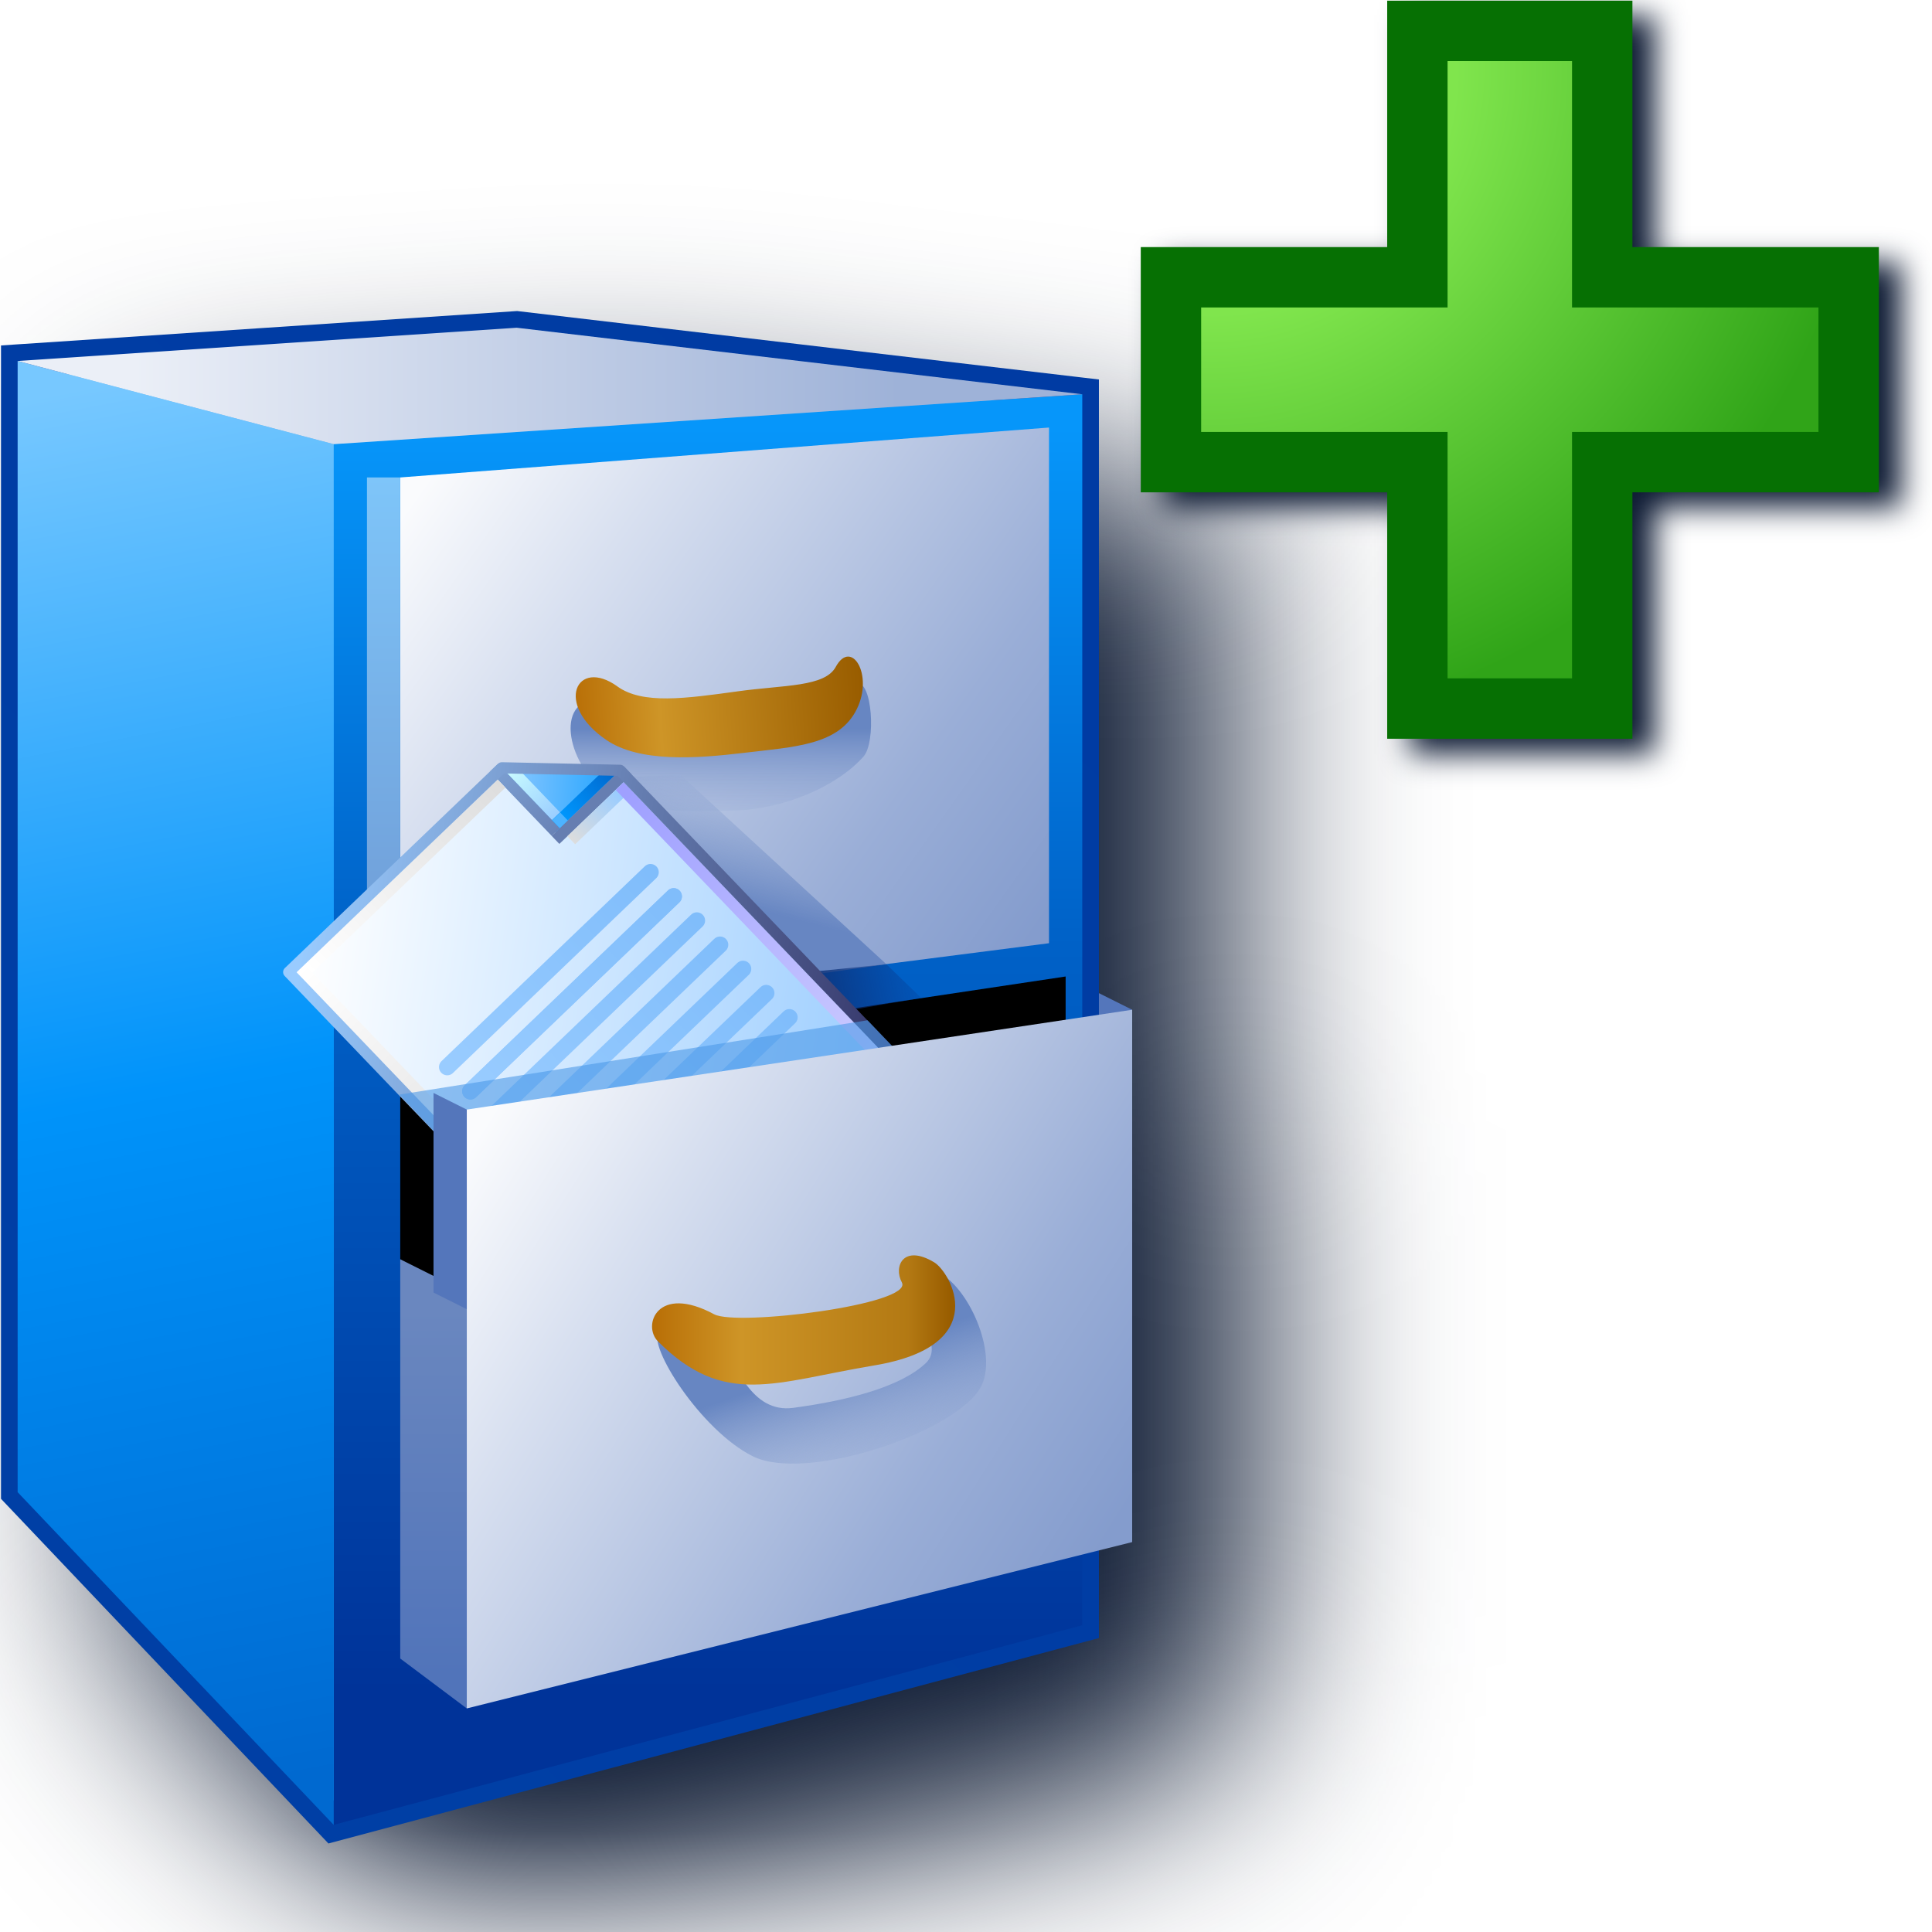
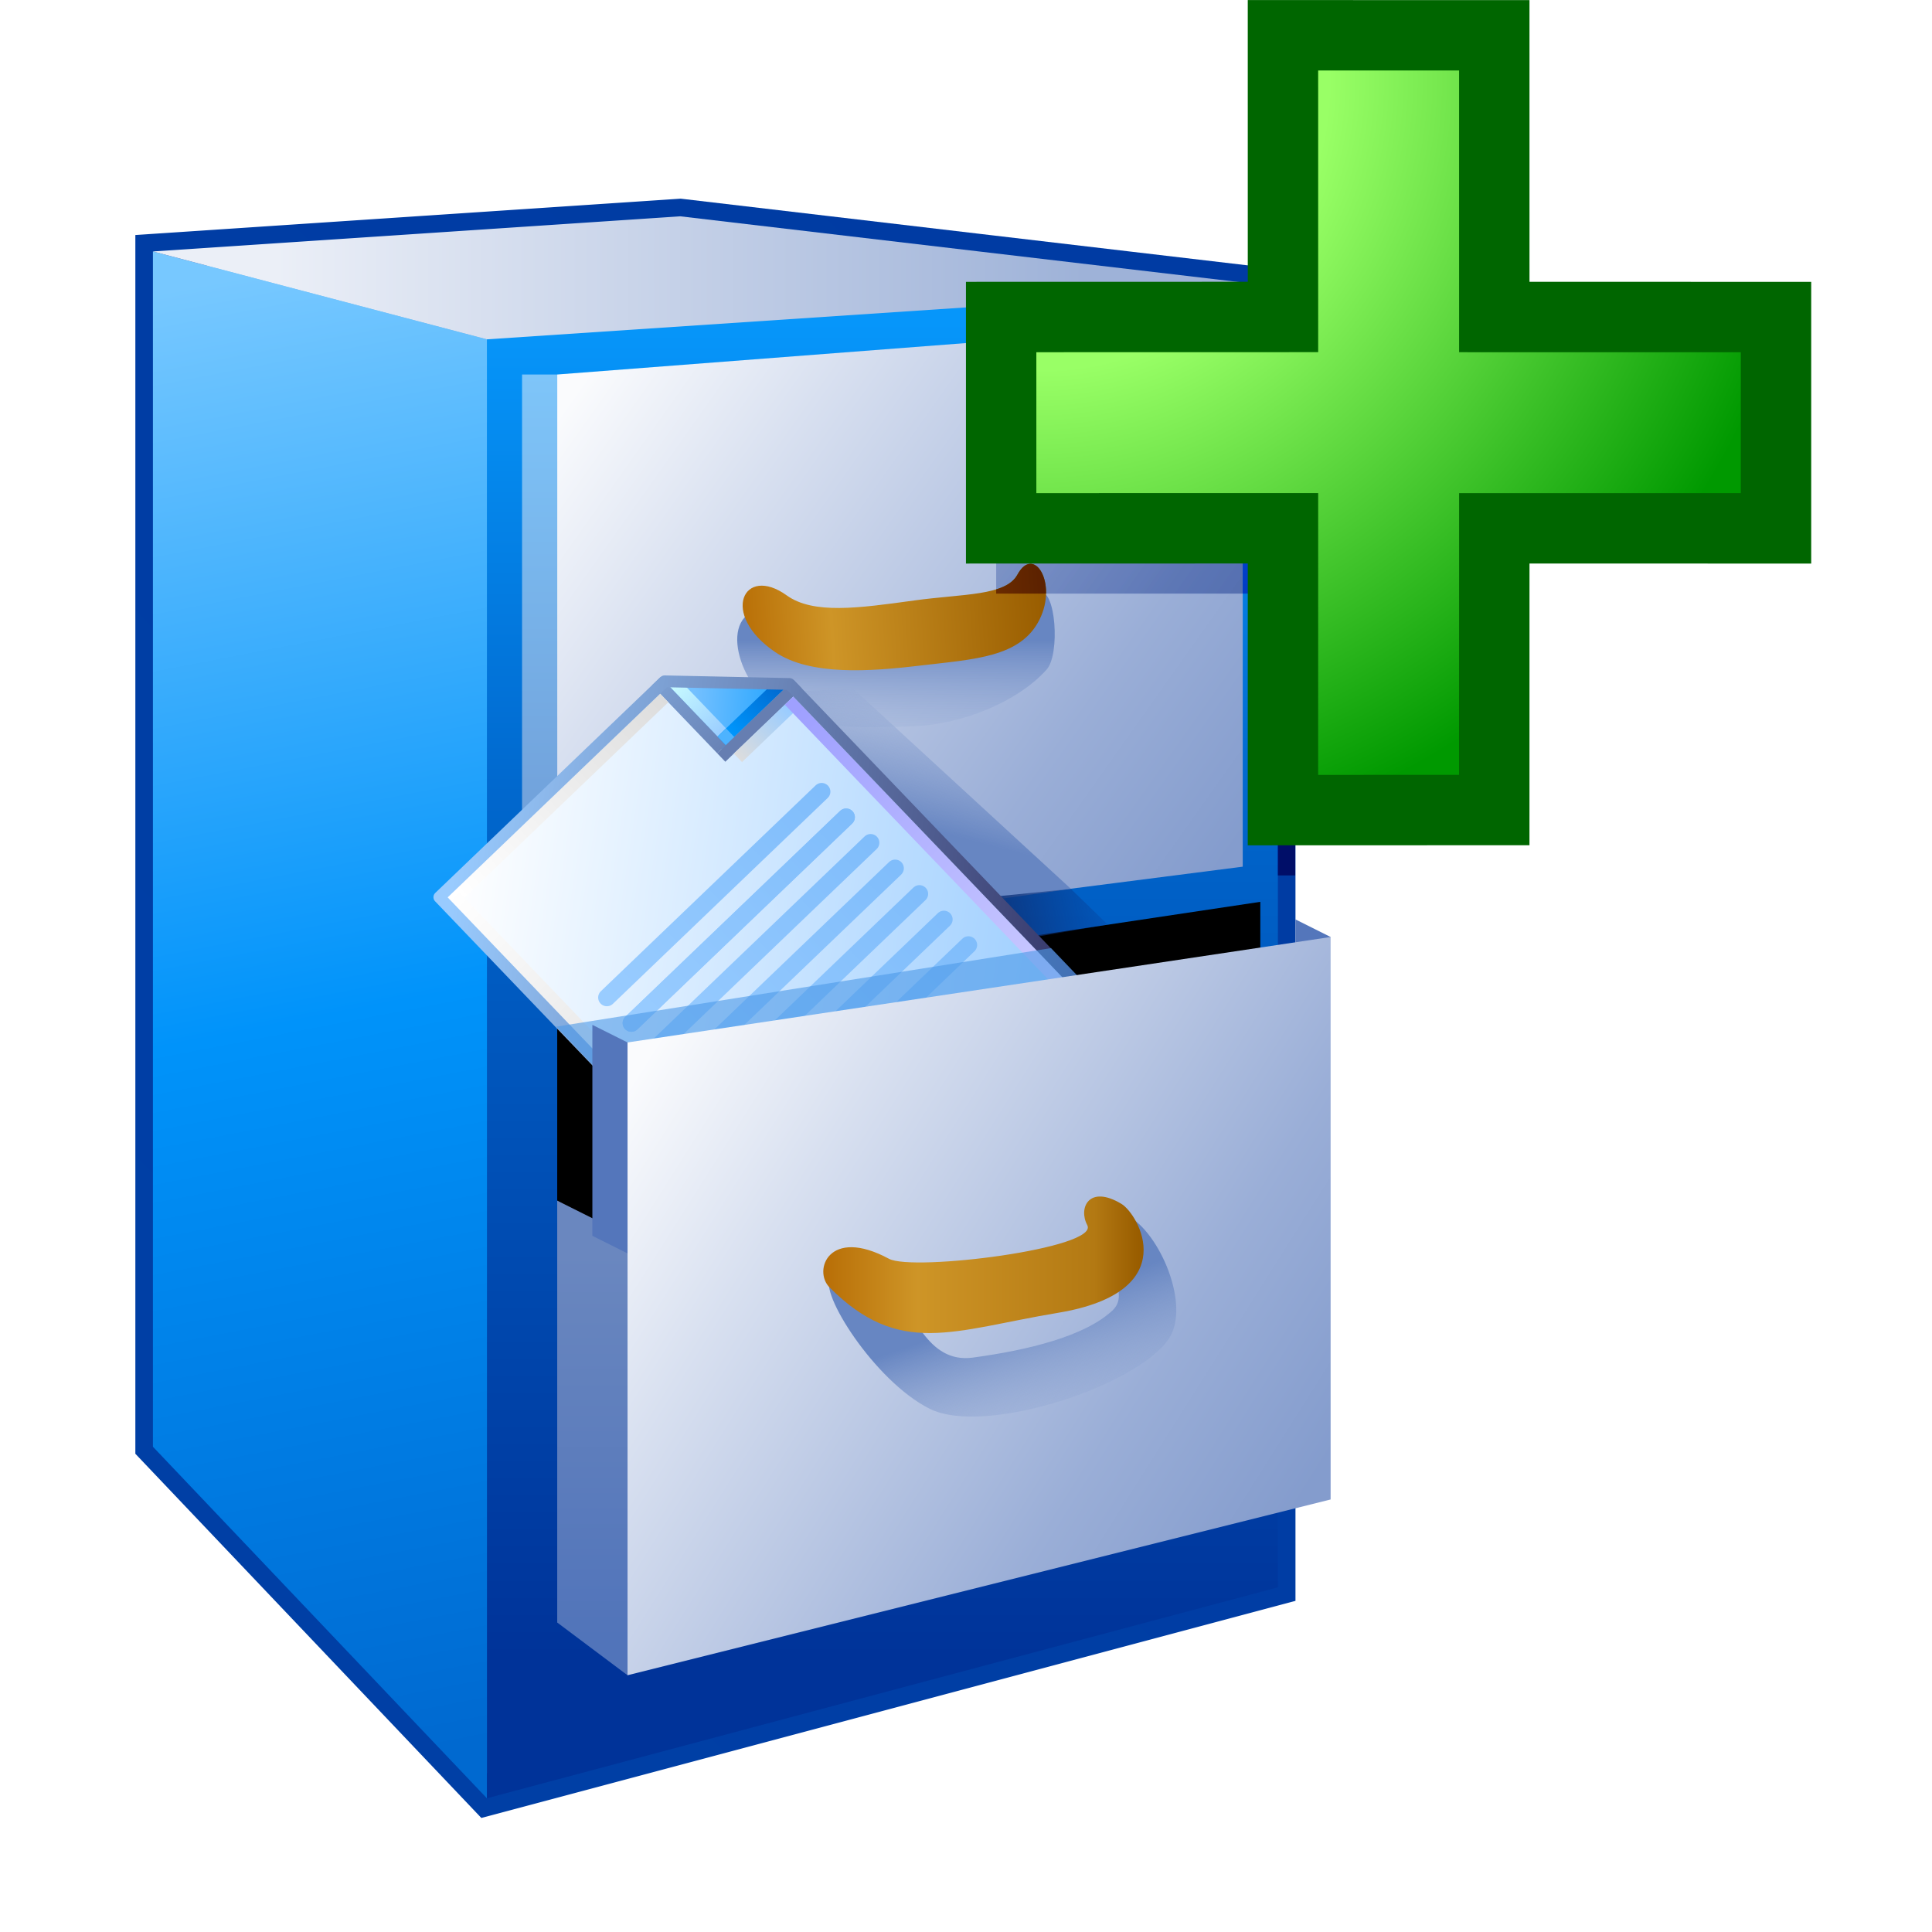
- <svg xmlns="http://www.w3.org/2000/svg" xmlns:xlink="http://www.w3.org/1999/xlink" id="svg8" version="1.1" viewBox="0 0 256 256" height="256" width="256">
-   <defs id="defs2">
-     <linearGradient id="linearGradient1652">
-       <stop id="stop1648" offset="0" style="stop-color:#0f3274;stop-opacity:1" />
-       <stop id="stop1650" offset="1" style="stop-color:#05338c;stop-opacity:0" />
+ <svg xmlns="http://www.w3.org/2000/svg" xmlns:xlink="http://www.w3.org/1999/xlink" width="16" height="16" version="1.1" viewBox="0 0 16 16">
+   <defs>
+     <linearGradient id="linearGradient905" x1="63.068" x2="94.105" y1="35.5" y2="4.806" gradientUnits="userSpaceOnUse">
+       <stop stop-color="#003fa5" offset="0" />
+       <stop stop-color="#003ba3" offset="1" />
    </linearGradient>
-     <linearGradient id="linearGradient1620">
-       <stop id="stop1616" offset="0" style="stop-color:#72a3dc;stop-opacity:1" />
-       <stop id="stop1618" offset="1" style="stop-color:#7ec5f9;stop-opacity:1" />
+     <linearGradient id="linearGradient873" x1="84.568" x2="84.568" y1="41.5" y2="3.5" gradientUnits="userSpaceOnUse">
+       <stop stop-color="#039" offset="0" />
+       <stop stop-color="#0062c8" offset=".6" />
+       <stop stop-color="#0696fa" offset="1" />
    </linearGradient>
+     <linearGradient id="linearGradient863" x1="72.068" x2="64.068" y1="44" y2="2.5" gradientUnits="userSpaceOnUse">
+       <stop stop-color="#0069d0" offset="0" />
+       <stop stop-color="#0093fa" offset=".5" />
+       <stop stop-color="#77c8ff" offset="1" />
+     </linearGradient>
+     <linearGradient id="linearGradient881" x1="66.568" x2="89.568" y1="2.25" y2="2.25" gradientUnits="userSpaceOnUse">
+       <stop stop-color="#ebeff7" offset="0" />
+       <stop stop-color="#9eb2d8" offset="1" />
+     </linearGradient>
+     <linearGradient id="linearGradient891" x1="-5.432" x2="13.156" y1="11.5" y2="24.667" gradientTransform="translate(37.5,-6)" gradientUnits="userSpaceOnUse" xlink:href="#linearGradient1610" />
    <linearGradient id="linearGradient1610">
-       <stop style="stop-color:#fafbfd;stop-opacity:1" offset="0" id="stop1604" />
-       <stop id="stop1614" offset="0.25" style="stop-color:#d8e0f0;stop-opacity:1" />
-       <stop style="stop-color:#9aaed7;stop-opacity:1" offset="0.75" id="stop1612" />
-       <stop style="stop-color:#849ccd;stop-opacity:1" offset="1" id="stop1608" />
+       <stop stop-color="#fafbfd" offset="0" />
+       <stop stop-color="#d8e0f0" offset=".25" />
+       <stop stop-color="#9aaed7" offset=".75" />
+       <stop stop-color="#849ccd" offset="1" />
    </linearGradient>
-     <linearGradient id="linearGradient1023">
-       <stop style="stop-color:#b86e06;stop-opacity:1" offset="0" id="stop1017" />
-       <stop id="stop1019" offset="0.3" style="stop-color:#ce9527;stop-opacity:1" />
-       <stop style="stop-color:#b37913;stop-opacity:1;" offset="0.86" id="stop1025" />
-       <stop style="stop-color:#995d00;stop-opacity:1" offset="1" id="stop1021" />
+     <linearGradient id="linearGradient971" x1=".965" x2=".965" y1="12.553" y2="15.823" gradientTransform="translate(39.966)" gradientUnits="userSpaceOnUse" xlink:href="#linearGradient969" />
+     <linearGradient id="linearGradient969">
+       <stop stop-color="#6786c2" offset="0" />
+       <stop stop-color="#a8b9dc" stop-opacity=".027" offset="1" />
    </linearGradient>
-     <linearGradient id="linearGradient993">
-       <stop id="stop989" offset="0" style="stop-color:#5174ba;stop-opacity:1" />
-       <stop id="stop991" offset="1" style="stop-color:#6a87bf;stop-opacity:1" />
+     <linearGradient id="linearGradient1632" x1="41.147" x2="42.27" y1="17.694" y2="13.307" gradientUnits="userSpaceOnUse" xlink:href="#linearGradient969" />
+     <linearGradient id="linearGradient921" x1="-3.23" x2="5.445" y1="11.83" y2="11.277" gradientTransform="translate(39.966)" gradientUnits="userSpaceOnUse">
+       <stop stop-color="#b86e06" offset="0" />
+       <stop stop-color="#ce9527" offset=".3" />
+       <stop stop-color="#995d00" offset="1" />
    </linearGradient>
-     <linearGradient id="linearGradient969">
-       <stop id="stop965" offset="0" style="stop-color:#6786c2;stop-opacity:1" />
-       <stop id="stop967" offset="1" style="stop-color:#a8b9dc;stop-opacity:0.027" />
+     <linearGradient id="linearGradient1622" x1="-8.899" x2="-8.899" y1="17" y2="5" gradientTransform="translate(39.966)" gradientUnits="userSpaceOnUse">
+       <stop stop-color="#72a3dc" offset="0" />
+       <stop stop-color="#7ec5f9" offset="1" />
    </linearGradient>
-     <linearGradient id="linearGradient919">
-       <stop id="stop915" offset="0" style="stop-color:#b86e06;stop-opacity:1" />
-       <stop style="stop-color:#ce9527;stop-opacity:1" offset="0.3" id="stop923" />
-       <stop id="stop917" offset="1" style="stop-color:#995d00;stop-opacity:1" />
+     <linearGradient id="linearGradient1654" x1="43.532" x2="47.954" y1="20.355" y2="19.505" gradientUnits="userSpaceOnUse">
+       <stop stop-color="#0f3274" offset="0" />
+       <stop stop-color="#05338c" stop-opacity="0" offset="1" />
    </linearGradient>
-     <linearGradient id="linearGradient903">
-       <stop id="stop899" offset="0" style="stop-color:#003fa5;stop-opacity:1" />
-       <stop id="stop901" offset="1" style="stop-color:#003ba3;stop-opacity:1" />
+     <linearGradient id="linearGradient1532" x1="111.46" x2="102.63" y1="95.322" y2="83.838" gradientTransform="translate(-88.178 -83.548)" gradientUnits="userSpaceOnUse">
+       <stop stop-color="#9cf" offset="0" />
+       <stop stop-color="#fff" offset="1" />
    </linearGradient>
-     <linearGradient id="linearGradient879">
-       <stop id="stop875" offset="0" style="stop-color:#ebeff7;stop-opacity:1" />
-       <stop id="stop877" offset="1" style="stop-color:#9eb2d8;stop-opacity:1" />
+     <linearGradient id="linearGradient1534" x1="8.731" x2="7.542" y1="1.984" y2=".69" gradientTransform="translate(14.155)" gradientUnits="userSpaceOnUse">
+       <stop stop-color="#2da8ff" offset="0" />
+       <stop stop-color="#74c0ff" offset="1" />
    </linearGradient>
-     <linearGradient id="linearGradient871">
-       <stop id="stop867" offset="0" style="stop-color:#003399;stop-opacity:1" />
-       <stop style="stop-color:#0062c8;stop-opacity:1" offset="0.6" id="stop2062" />
-       <stop id="stop869" offset="1" style="stop-color:#0696fa;stop-opacity:1" />
+     <linearGradient id="linearGradient1536" x1="7.276" x2="7.276" y1="1.852" y2=".265" gradientTransform="translate(14.155)" gradientUnits="userSpaceOnUse">
+       <stop stop-color="#9bceff" offset="0" />
+       <stop stop-color="#c9fcff" offset="1" />
    </linearGradient>
-     <linearGradient id="linearGradient861">
-       <stop id="stop857" offset="0" style="stop-color:#0069d0;stop-opacity:1" />
-       <stop style="stop-color:#0093fa;stop-opacity:1" offset="0.5" id="stop865" />
-       <stop id="stop859" offset="1" style="stop-color:#77c8ff;stop-opacity:1" />
+     <linearGradient id="linearGradient1538" x1="7.408" x2="8.996" y1="1.984" y2="1.984" gradientTransform="translate(14.155)" gradientUnits="userSpaceOnUse">
+       <stop stop-color="#0096fc" offset="0" />
+       <stop stop-color="#0068ce" offset="1" />
    </linearGradient>
-     <linearGradient gradientUnits="userSpaceOnUse" y2="2.5" x2="64.068" y1="44" x1="72.068" id="linearGradient863" xlink:href="#linearGradient861" />
-     <linearGradient gradientUnits="userSpaceOnUse" y2="3.5" x2="84.568" y1="41.5" x1="84.568" id="linearGradient873" xlink:href="#linearGradient871" />
-     <linearGradient gradientUnits="userSpaceOnUse" y2="2.25" x2="89.568" y1="2.25" x1="66.568" id="linearGradient881" xlink:href="#linearGradient879" />
-     <linearGradient gradientTransform="translate(37.5,-6)" gradientUnits="userSpaceOnUse" y2="24.667" x2="13.156" y1="11.5" x1="-5.432" id="linearGradient891" xlink:href="#linearGradient1610" />
-     <linearGradient gradientUnits="userSpaceOnUse" y2="4.806" x2="94.105" y1="35.5" x1="63.068" id="linearGradient905" xlink:href="#linearGradient903" />
-     <linearGradient gradientTransform="translate(39.96618)" gradientUnits="userSpaceOnUse" y2="11.277" x2="5.445" y1="11.83" x1="-3.23" id="linearGradient921" xlink:href="#linearGradient919" />
-     <linearGradient gradientTransform="translate(39.96618)" gradientUnits="userSpaceOnUse" y2="15.823" x2="0.965" y1="12.553" x1="0.965" id="linearGradient971" xlink:href="#linearGradient969" />
-     <linearGradient gradientUnits="userSpaceOnUse" y2="36.5" x2="53.068" y1="24.5" x1="34.068" id="linearGradient983" xlink:href="#linearGradient1610" />
-     <linearGradient gradientTransform="translate(49)" gradientUnits="userSpaceOnUse" y2="30" x2="-16.432" y1="41" x1="-16.432" id="linearGradient995" xlink:href="#linearGradient993" />
-     <linearGradient gradientUnits="userSpaceOnUse" y2="30.248" x2="48.096" y1="30.248" x1="39.123" id="linearGradient1007" xlink:href="#linearGradient1023" />
-     <linearGradient gradientUnits="userSpaceOnUse" y2="35.347" x2="47.267" y1="31.189" x1="45.84" id="linearGradient1037" xlink:href="#linearGradient969" />
-     <linearGradient id="linearGradient861-5">
-       <stop id="stop857-6" offset="0" style="stop-color:#99ccff;stop-opacity:1;" />
-       <stop id="stop859-2" offset="1" style="stop-color:#ffffff;stop-opacity:1" />
+     <linearGradient id="linearGradient1540" x1="7.011" x2="7.011" y1="2.117" gradientTransform="translate(14.155)" gradientUnits="userSpaceOnUse">
+       <stop stop-color="#6983b6" offset="0" />
+       <stop stop-color="#7ca0d3" offset="1" />
    </linearGradient>
-     <linearGradient id="linearGradient1562">
-       <stop id="stop1558" offset="0" style="stop-color:#2da8ff;stop-opacity:1" />
-       <stop id="stop1560" offset="1" style="stop-color:#74c0ff;stop-opacity:1" />
+     <linearGradient id="linearGradient1542" x1="7.144" x2="8.731" y1="2.514" y2="2.514" gradientTransform="translate(14.155)" gradientUnits="userSpaceOnUse">
+       <stop stop-color="#ddd" offset="0" />
+       <stop stop-color="#9cf" offset="1" />
    </linearGradient>
-     <linearGradient id="linearGradient1576">
-       <stop id="stop1572" offset="0" style="stop-color:#9bceff;stop-opacity:1" />
-       <stop id="stop1574" offset="1" style="stop-color:#c9fcff;stop-opacity:1" />
+     <linearGradient id="linearGradient1544" x1="8.864" x2="8.864" y1="2.646" y2="11.377" gradientTransform="translate(14.155)" gradientUnits="userSpaceOnUse">
+       <stop stop-color="#9fa0ff" offset="0" />
+       <stop stop-color="#cbcaff" offset="1" />
    </linearGradient>
-     <linearGradient id="linearGradient1601">
-       <stop id="stop1597" offset="0" style="stop-color:#0096fc;stop-opacity:1" />
-       <stop id="stop1599" offset="1" style="stop-color:#0068ce;stop-opacity:1" />
+     <linearGradient id="linearGradient1546" x1=".265" x2="8.731" y1="11.509" y2="11.509" gradientTransform="translate(14.155)" gradientUnits="userSpaceOnUse">
+       <stop stop-color="#ccccf2" offset="0" />
+       <stop stop-color="#ccf" offset="1" />
    </linearGradient>
-     <linearGradient id="linearGradient1613">
-       <stop style="stop-color:#6983b6;stop-opacity:1" offset="0" id="stop1609" />
-       <stop style="stop-color:#7ca0d3;stop-opacity:1" offset="1" id="stop1611" />
+     <linearGradient id="linearGradient1548" x1=".397" x2=".397" y1="11.377" y2=".265" gradientTransform="translate(14.155)" gradientUnits="userSpaceOnUse">
+       <stop stop-color="#ccc" offset="0" />
+       <stop stop-color="#fff" offset="1" />
    </linearGradient>
-     <linearGradient id="linearGradient1623">
-       <stop id="stop1619" offset="0" style="stop-color:#dddddd;stop-opacity:1" />
-       <stop id="stop1621" offset="1" style="stop-color:#99ccff;stop-opacity:1" />
+     <linearGradient id="linearGradient1550" x1=".529" x2="6.879" y1=".397" y2=".397" gradientTransform="translate(14.155)" gradientUnits="userSpaceOnUse">
+       <stop stop-color="#fff" offset="0" />
+       <stop stop-color="#ddd" offset="1" />
    </linearGradient>
-     <linearGradient id="linearGradient1633">
-       <stop id="stop1629" offset="0" style="stop-color:#9fa0ff;stop-opacity:1" />
-       <stop id="stop1631" offset="1" style="stop-color:#cbcaff;stop-opacity:1" />
+     <linearGradient id="linearGradient1552" x1="111.33" x2="102.63" y1="95.189" y2="83.838" gradientTransform="translate(-88.178 -83.548)" gradientUnits="userSpaceOnUse">
+       <stop stop-color="#343467" offset="0" />
+       <stop stop-color="#99cbfe" offset="1" />
    </linearGradient>
-     <linearGradient id="linearGradient1643">
-       <stop id="stop1639" offset="0" style="stop-color:#ccccf2;stop-opacity:1" />
-       <stop id="stop1641" offset="1" style="stop-color:#ccccff;stop-opacity:1" />
+     <linearGradient id="linearGradient1514" x1="15.346" x2="22.225" y1="3.572" y2="3.572" gradientTransform="matrix(19.578 0 0 20.189 -229.95 79.826)" gradientUnits="userSpaceOnUse" xlink:href="#linearGradient1343" />
+     <linearGradient id="linearGradient1343">
+       <stop stop-color="#9cf" offset="0" />
+       <stop stop-color="#80bdfb" offset="1" />
    </linearGradient>
-     <linearGradient id="linearGradient1653">
-       <stop id="stop1649" offset="0" style="stop-color:#cccccc;stop-opacity:1" />
-       <stop id="stop1651" offset="1" style="stop-color:#ffffff;stop-opacity:1" />
+     <linearGradient id="linearGradient1516" x1="15.346" x2="22.225" y1="4.366" y2="4.366" gradientTransform="matrix(19.578 0 0 20.189 -229.95 79.826)" gradientUnits="userSpaceOnUse" xlink:href="#linearGradient1343" />
+     <linearGradient id="linearGradient1518" x1="15.346" x2="22.225" y1="5.159" y2="5.159" gradientTransform="matrix(19.578 0 0 20.189 -229.95 79.826)" gradientUnits="userSpaceOnUse" xlink:href="#linearGradient1343" />
+     <linearGradient id="linearGradient1520" x1="15.346" x2="22.225" y1="5.953" y2="5.953" gradientTransform="matrix(19.578 0 0 20.189 -229.95 79.826)" gradientUnits="userSpaceOnUse" xlink:href="#linearGradient1343" />
+     <linearGradient id="linearGradient1522" x1="15.346" x2="22.225" y1="3.572" y2="3.572" gradientTransform="matrix(19.578 0 0 20.189 -229.88 31.814)" gradientUnits="userSpaceOnUse" xlink:href="#linearGradient1343" />
+     <linearGradient id="linearGradient1524" x1="15.346" x2="22.225" y1="4.366" y2="4.366" gradientTransform="matrix(19.578 0 0 20.189 -229.88 31.814)" gradientUnits="userSpaceOnUse" xlink:href="#linearGradient1343" />
+     <linearGradient id="linearGradient1526" x1="15.346" x2="22.225" y1="5.159" y2="5.159" gradientTransform="matrix(19.578 0 0 20.189 -229.88 31.814)" gradientUnits="userSpaceOnUse" xlink:href="#linearGradient1343" />
+     <linearGradient id="linearGradient1528" x1="15.346" x2="22.225" y1="3.572" y2="3.572" gradientTransform="matrix(19.578 0 0 20.189 -229.88 15.814)" gradientUnits="userSpaceOnUse" xlink:href="#linearGradient1343" />
+     <linearGradient id="linearGradient1530" x1="15.346" x2="22.225" y1="4.366" y2="4.366" gradientTransform="matrix(19.578 0 0 20.189 -229.88 15.814)" gradientUnits="userSpaceOnUse" xlink:href="#linearGradient1343" />
+     <linearGradient id="linearGradient983" x1="34.068" x2="53.068" y1="24.5" y2="36.5" gradientUnits="userSpaceOnUse" xlink:href="#linearGradient1610" />
+     <linearGradient id="linearGradient995" x1="-16.432" x2="-16.432" y1="41" y2="30" gradientTransform="translate(49)" gradientUnits="userSpaceOnUse">
+       <stop stop-color="#5174ba" offset="0" />
+       <stop stop-color="#6a87bf" offset="1" />
    </linearGradient>
-     <linearGradient id="linearGradient1663">
-       <stop id="stop1659" offset="0" style="stop-color:#ffffff;stop-opacity:1" />
-       <stop id="stop1661" offset="1" style="stop-color:#dddddd;stop-opacity:1" />
+     <linearGradient id="linearGradient1037" x1="45.84" x2="47.267" y1="31.189" y2="35.347" gradientUnits="userSpaceOnUse" xlink:href="#linearGradient969" />
+     <linearGradient id="linearGradient1007" x1="39.123" x2="48.096" y1="30.248" y2="30.248" gradientUnits="userSpaceOnUse">
+       <stop stop-color="#b86e06" offset="0" />
+       <stop stop-color="#ce9527" offset=".3" />
+       <stop stop-color="#b37913" offset=".86" />
+       <stop stop-color="#995d00" offset="1" />
    </linearGradient>
-     <linearGradient id="linearGradient869">
-       <stop id="stop865-9" offset="0" style="stop-color:#343467;stop-opacity:1" />
-       <stop id="stop867-1" offset="1" style="stop-color:#99cbfe;stop-opacity:1" />
-     </linearGradient>
-     <linearGradient id="linearGradient1343">
-       <stop style="stop-color:#99ccff;stop-opacity:1" offset="0" id="stop1339" />
-       <stop style="stop-color:#80bdfb;stop-opacity:1" offset="1" id="stop1341" />
-     </linearGradient>
-     <linearGradient y2="3.572" x2="22.225" y1="3.572" x1="15.346" gradientTransform="matrix(19.57847,0,0,20.18866,-229.9469,79.82622)" gradientUnits="userSpaceOnUse" id="linearGradient1514" xlink:href="#linearGradient1343" />
-     <linearGradient y2="4.366" x2="22.225" y1="4.366" x1="15.346" gradientTransform="matrix(19.57847,0,0,20.18866,-229.9469,79.82622)" gradientUnits="userSpaceOnUse" id="linearGradient1516" xlink:href="#linearGradient1343" />
-     <linearGradient y2="5.159" x2="22.225" y1="5.159" x1="15.346" gradientTransform="matrix(19.57847,0,0,20.18866,-229.9469,79.82622)" gradientUnits="userSpaceOnUse" id="linearGradient1518" xlink:href="#linearGradient1343" />
-     <linearGradient y2="5.953" x2="22.225" y1="5.953" x1="15.346" gradientTransform="matrix(19.57847,0,0,20.18866,-229.9469,79.82622)" gradientUnits="userSpaceOnUse" id="linearGradient1520" xlink:href="#linearGradient1343" />
-     <linearGradient y2="3.572" x2="22.225" y1="3.572" x1="15.346" gradientTransform="matrix(19.57847,0,0,20.18866,-229.8803,31.81437)" gradientUnits="userSpaceOnUse" id="linearGradient1522" xlink:href="#linearGradient1343" />
-     <linearGradient y2="4.366" x2="22.225" y1="4.366" x1="15.346" gradientTransform="matrix(19.57847,0,0,20.18866,-229.8803,31.81437)" gradientUnits="userSpaceOnUse" id="linearGradient1524" xlink:href="#linearGradient1343" />
-     <linearGradient y2="5.159" x2="22.225" y1="5.159" x1="15.346" gradientTransform="matrix(19.57847,0,0,20.18866,-229.8803,31.81437)" gradientUnits="userSpaceOnUse" id="linearGradient1526" xlink:href="#linearGradient1343" />
-     <linearGradient y2="3.572" x2="22.225" y1="3.572" x1="15.346" gradientTransform="matrix(19.57847,0,0,20.18866,-229.8803,15.81437)" gradientUnits="userSpaceOnUse" id="linearGradient1528" xlink:href="#linearGradient1343" />
-     <linearGradient y2="4.366" x2="22.225" y1="4.366" x1="15.346" gradientTransform="matrix(19.57847,0,0,20.18866,-229.8803,15.81437)" gradientUnits="userSpaceOnUse" id="linearGradient1530" xlink:href="#linearGradient1343" />
-     <linearGradient y2="83.838" x2="102.626" y1="95.322" x1="111.461" gradientTransform="translate(-88.17786,-83.54759)" gradientUnits="userSpaceOnUse" id="linearGradient1532" xlink:href="#linearGradient861-5" />
-     <linearGradient y2="0.69" x2="7.542" y1="1.984" x1="8.731" gradientTransform="translate(14.15521)" gradientUnits="userSpaceOnUse" id="linearGradient1534" xlink:href="#linearGradient1562" />
-     <linearGradient y2="0.265" x2="7.276" y1="1.852" x1="7.276" gradientTransform="translate(14.15521)" gradientUnits="userSpaceOnUse" id="linearGradient1536" xlink:href="#linearGradient1576" />
-     <linearGradient y2="1.984" x2="8.996" y1="1.984" x1="7.408" gradientTransform="translate(14.15521)" gradientUnits="userSpaceOnUse" id="linearGradient1538" xlink:href="#linearGradient1601" />
-     <linearGradient y2="0" x2="7.011" y1="2.117" x1="7.011" gradientTransform="translate(14.15521)" gradientUnits="userSpaceOnUse" id="linearGradient1540" xlink:href="#linearGradient1613" />
-     <linearGradient y2="2.514" x2="8.731" y1="2.514" x1="7.144" gradientTransform="translate(14.15521)" gradientUnits="userSpaceOnUse" id="linearGradient1542" xlink:href="#linearGradient1623" />
-     <linearGradient y2="11.377" x2="8.864" y1="2.646" x1="8.864" gradientTransform="translate(14.15521)" gradientUnits="userSpaceOnUse" id="linearGradient1544" xlink:href="#linearGradient1633" />
-     <linearGradient y2="11.509" x2="8.731" y1="11.509" x1="0.265" gradientTransform="translate(14.15521)" gradientUnits="userSpaceOnUse" id="linearGradient1546" xlink:href="#linearGradient1643" />
-     <linearGradient y2="0.265" x2="0.397" y1="11.377" x1="0.397" gradientTransform="translate(14.15521)" gradientUnits="userSpaceOnUse" id="linearGradient1548" xlink:href="#linearGradient1653" />
-     <linearGradient y2="0.397" x2="6.879" y1="0.397" x1="0.529" gradientTransform="translate(14.15521)" gradientUnits="userSpaceOnUse" id="linearGradient1550" xlink:href="#linearGradient1663" />
-     <linearGradient y2="83.838" x2="102.626" y1="95.189" x1="111.329" gradientTransform="translate(-88.17786,-83.54759)" gradientUnits="userSpaceOnUse" id="linearGradient1552" xlink:href="#linearGradient869" />
-     <linearGradient gradientTransform="translate(39.96618)" gradientUnits="userSpaceOnUse" y2="5" x2="-8.898" y1="17" x1="-8.898" id="linearGradient1622" xlink:href="#linearGradient1620" />
-     <linearGradient gradientUnits="userSpaceOnUse" y2="13.307" x2="42.27" y1="17.694" x1="41.147" id="linearGradient1632" xlink:href="#linearGradient969" />
-     <linearGradient gradientUnits="userSpaceOnUse" y2="19.505" x2="47.954" y1="20.355" x1="43.532" id="linearGradient1654" xlink:href="#linearGradient1652" />
-     <linearGradient id="linearGradient855">
-       <stop style="stop-color:#80e54d;stop-opacity:1" offset="0" id="stop853" />
-       <stop id="stop924" offset="0.369" style="stop-color:#80e54d;stop-opacity:1" />
-       <stop style="stop-color:#30a418;stop-opacity:1" offset="1" id="stop851" />
-     </linearGradient>
-     <radialGradient gradientTransform="matrix(-0.1718587,55.0409,-54.86875,-0.17132,5153.81,-5167.645)" gradientUnits="userSpaceOnUse" r="1.587" fy="90.473" fx="94.335" cy="90.473" cx="94.335" id="radialGradient920" xlink:href="#linearGradient855" />
-     <filter style="color-interpolation-filters:sRGB" id="filter1215" x="-0.048" y="-0.048" width="1.096" height="1.096">
-       <feGaussianBlur stdDeviation="1.956" id="feGaussianBlur1217" />
-     </filter>
-     <filter style="color-interpolation-filters:sRGB" id="filter995" x="-0.226" y="-0.167" width="1.452" height="1.334">
-       <feGaussianBlur stdDeviation="14.118" id="feGaussianBlur997" />
-     </filter>
+     <radialGradient id="radialGradient920" cx="94.335" cy="90.473" r="1.587" gradientTransform="matrix(-.012727 4.076 -4.0632 -.012687 390.01 -382.7)" gradientUnits="userSpaceOnUse">
+       <stop stop-color="#9f6" offset="0" />
+       <stop stop-color="#9f6" offset=".369" />
+       <stop stop-color="#090" offset="1" />
+     </radialGradient>
+     <clipPath id="clipPath83">
+       <path d="m23.15 0.25 0.873 0.291h-0.58v0.293zm0 0v2.334h-2.332v2.332h2.332v2.334h2.334v-2.334h2.334v-2.332h-2.334v-2.334z" color="#000000" stroke-linecap="round" style="-inkscape-stroke:none;mix-blend-mode:soft-light" />
+     </clipPath>
  </defs>
-   <g transform="translate(-12.56771)" id="layer1">
-     <path id="path1959" style="color:#000000;font-style:normal;font-variant:normal;font-weight:normal;font-stretch:normal;font-size:medium;line-height:normal;font-family:sans-serif;font-variant-ligatures:normal;font-variant-position:normal;font-variant-caps:normal;font-variant-numeric:normal;font-variant-alternates:normal;font-variant-east-asian:normal;font-feature-settings:normal;font-variation-settings:normal;text-indent:0;text-align:start;text-decoration:none;text-decoration-line:none;text-decoration-style:solid;text-decoration-color:#000000;letter-spacing:normal;word-spacing:normal;text-transform:none;writing-mode:lr-tb;direction:ltr;text-orientation:mixed;dominant-baseline:auto;baseline-shift:baseline;text-anchor:start;white-space:normal;shape-padding:0;shape-margin:0;inline-size:0;clip-rule:nonzero;display:inline;overflow:visible;visibility:visible;isolation:auto;mix-blend-mode:normal;color-interpolation:sRGB;color-interpolation-filters:linearRGB;solid-color:#000000;solid-opacity:1;vector-effect:none;fill:#0d1a33;fill-opacity:1;fill-rule:nonzero;stroke:none;stroke-width:4.408px;stroke-linecap:butt;stroke-linejoin:miter;stroke-miterlimit:4;stroke-dasharray:none;stroke-dashoffset:0;stroke-opacity:1;color-rendering:auto;image-rendering:auto;shape-rendering:auto;text-rendering:auto;enable-background:accumulate;stop-color:#000000;filter:url(#filter995)" d="M 96.954,57.213 28.568,61.771 V 63.834 214.601 L 71.956,260.272 174.046,233.047 V 221.436 l 4.408,-1.102 v -70.535 l -4.408,-2.205 V 66.283 Z" />
-     <g id="g1702" transform="matrix(4.408418,0,0,4.408418,-73.56307,41.22197)">
-       <g transform="translate(-43)" id="g1231">
-         <path style="fill:#1697f3;fill-opacity:1;stroke:url(#linearGradient905);stroke-width:1px;stroke-linecap:butt;stroke-linejoin:miter;stroke-opacity:1" d="m 63.068,1.5 15,-1 17,2 v 37 l -22.5,6 -9.5,-10 z" id="path849" />
-         <path style="fill:url(#linearGradient873);fill-opacity:1;stroke:none;stroke-width:1px;stroke-linecap:butt;stroke-linejoin:miter;stroke-opacity:1" d="m 72.568,4 v 41.5 l 22.5,-6 v -37 z" id="path851" />
-         <path style="fill:url(#linearGradient863);fill-opacity:1;stroke:none;stroke-width:1px;stroke-linecap:butt;stroke-linejoin:miter;stroke-opacity:1" d="m 63.068,35.5 v -34 l 9.5,2.5 v 41.5 z" id="path853" />
-         <path style="fill:url(#linearGradient881);fill-opacity:1;stroke:none;stroke-width:1px;stroke-linecap:butt;stroke-linejoin:miter;stroke-opacity:1" d="m 78.068,0.5 17,2 -22.5,1.5 -9.5,-2.5 z" id="path855" />
+   <g transform="translate(-12.568)">
+     <g transform="matrix(.29114 0 0 .29114 7.9919 1.6458)">
+       <g transform="translate(-43)">
+         <path d="m63.068 1.5 15-1 17 2v37l-22.5 6-9.5-10z" fill="#1697f3" stroke="url(#linearGradient905)" stroke-width="1px" />
+         <path d="m72.568 4v41.5l22.5-6v-37z" fill="url(#linearGradient873)" />
+         <path d="m63.068 35.5v-34l9.5 2.5v41.5z" fill="url(#linearGradient863)" />
+         <path d="m78.068 0.5 17 2-22.5 1.5-9.5-2.5z" fill="url(#linearGradient881)" />
      </g>
-       <path id="path883" d="M 51.068,19 V 3.5 l -19.5,1.5 v 16.5 z" style="fill:url(#linearGradient891);fill-opacity:1;stroke:none;stroke-width:0.2;stroke-linecap:butt;stroke-linejoin:miter;stroke-miterlimit:4;stroke-dasharray:none;stroke-opacity:1" />
-       <path style="fill:url(#linearGradient971);fill-opacity:1;stroke:none;stroke-width:1px;stroke-linecap:butt;stroke-linejoin:miter;stroke-opacity:1" d="m 37.601,11.665 c 2.613,0.08 4.818,0.173 7.679,-0.477 0.478,-0.109 0.593,1.772 0.214,2.2 -0.803,0.906 -2.411,1.588 -3.886,1.623 -1.41,0.034 -2.659,0.12 -3.805,-0.552 -1.145,-0.672 -1.706,-2.84 -0.203,-2.794 z" id="path895-3" />
-       <path id="path1624" d="m 34.859,13.732 1.034,0.366 4.106,-0.151 6.181,5.684 L 43.568,20 Z" style="fill:url(#linearGradient1632);fill-opacity:1;stroke:none;stroke-width:1px;stroke-linecap:butt;stroke-linejoin:miter;stroke-opacity:1" />
-       <path id="path895" d="m 38.095,11.282 c 0.756,0.545 2.045,0.364 3.625,0.146 1.396,-0.193 2.608,-0.128 2.938,-0.734 0.467,-0.859 1.146,0.235 0.632,1.271 -0.537,1.085 -1.856,1.13 -3.42,1.316 -1.401,0.166 -3.105,0.29 -4.102,-0.387 -1.593,-1.08 -0.893,-2.492 0.327,-1.613 z" style="fill:url(#linearGradient921);fill-opacity:1;stroke:none;stroke-width:1px;stroke-linecap:butt;stroke-linejoin:miter;stroke-opacity:1" />
-       <path id="path897" d="m 31.568,5 h -1 v 16.5 h 1 z" style="fill:url(#linearGradient1622);fill-opacity:1;stroke:none;stroke-width:1px;stroke-linecap:butt;stroke-linejoin:miter;stroke-opacity:1" />
-       <path id="path1241" d="M 34.149,30.135 31.568,28.5 V 23 l 20,-3 v 6 z" style="fill:#000000;fill-opacity:1;stroke:none;stroke-width:1px;stroke-linecap:butt;stroke-linejoin:miter;stroke-opacity:1" />
-       <path id="path997" d="m 53.568,21 -1,-0.5 V 22" style="fill:#5476bb;fill-opacity:1;stroke:none;stroke-width:1px;stroke-linecap:butt;stroke-linejoin:miter;stroke-opacity:1" />
-       <path id="path1638" d="m 46.18,19.631 1.048,1.016 -2.54,0.433 -1.156,-1.181 z" style="fill:url(#linearGradient1654);fill-opacity:1;stroke:none;stroke-width:1px;stroke-linecap:butt;stroke-linejoin:miter;stroke-opacity:1" />
-       <g transform="matrix(0.4472423,-0.4286365,0.4286365,0.4472423,7.127707,23.95884)" id="g1578">
-         <g id="g943-9" transform="matrix(2.043432,0,0,2.043432,-0.05123104,18.51619)">
-           <path d="m 14.288,0.132 h 7.011 l 1.984,2.117 v 9.525 h -8.996 z" style="fill:url(#linearGradient1532);fill-opacity:1;stroke:none;stroke-width:0.265;stroke-linejoin:round;stroke-miterlimit:4;stroke-dasharray:none;stroke-opacity:1;paint-order:normal" id="rect1498-0-7" />
-           <path id="path1548-1-3" d="M 21.167,0.132 V 2.249 L 23.283,2.117 21.431,0.132 Z" style="fill:url(#linearGradient1534);fill-opacity:1;stroke:none;stroke-width:0.265px;stroke-linecap:butt;stroke-linejoin:miter;stroke-opacity:1" />
-           <path id="path1570-0-6" d="M 21.431,2.117 V 0.265" style="fill:none;stroke:url(#linearGradient1536);stroke-width:0.265px;stroke-linecap:butt;stroke-linejoin:miter;stroke-opacity:1" />
-           <path id="path1595-5-1" d="M 23.151,1.984 H 21.167" style="fill:none;stroke:url(#linearGradient1538);stroke-width:0.265px;stroke-linecap:butt;stroke-linejoin:miter;stroke-opacity:1" />
-           <path id="path1605-0-2" d="m 21.034,2.249 h 2.381" style="fill:#000000;fill-opacity:0;stroke:#667eb1;stroke-width:0.265;stroke-linecap:butt;stroke-linejoin:miter;stroke-miterlimit:4;stroke-dasharray:none;stroke-opacity:1" />
-           <path style="fill:#7494c7;fill-opacity:1;stroke:url(#linearGradient1540);stroke-width:0.265;stroke-linecap:butt;stroke-linejoin:miter;stroke-miterlimit:4;stroke-dasharray:none;stroke-opacity:1" d="M 21.167,0 V 2.117" id="path1593-1-9" />
-           <path id="path1617-8-3" d="m 21.299,2.514 h 1.852" style="fill:none;stroke:url(#linearGradient1542);stroke-width:0.265px;stroke-linecap:butt;stroke-linejoin:miter;stroke-opacity:1" />
-           <path id="path1627-5-1" d="M 23.019,2.381 V 11.377" style="fill:none;stroke:url(#linearGradient1544);stroke-width:0.265px;stroke-linecap:butt;stroke-linejoin:miter;stroke-opacity:1" />
-           <path id="path1637-0-9" d="M 22.886,11.509 H 14.42" style="fill:none;stroke:url(#linearGradient1546);stroke-width:0.265px;stroke-linecap:butt;stroke-linejoin:miter;stroke-opacity:1" />
-           <path id="path1647-6-4" d="M 14.552,11.377 V 0.265" style="fill:none;stroke:url(#linearGradient1548);stroke-width:0.265px;stroke-linecap:butt;stroke-linejoin:miter;stroke-opacity:1" />
-           <path id="path1657-4-7" d="m 21.034,0.397 h -6.35" style="fill:#e8ebee;fill-opacity:1;stroke:url(#linearGradient1550);stroke-width:0.265px;stroke-linecap:butt;stroke-linejoin:miter;stroke-opacity:1" />
-           <path id="path1566-2-8" style="fill:none;fill-opacity:1;stroke:url(#linearGradient1552);stroke-width:0.265;stroke-linejoin:round;stroke-miterlimit:4;stroke-dasharray:none;stroke-opacity:1;paint-order:normal" d="m 14.288,0.132 h 7.011 l 1.984,1.984 v 9.657 h -8.996 z" />
-           <rect style="fill:#4db3ff;fill-opacity:1;stroke:none;stroke-width:0.265;stroke-linecap:round;stroke-miterlimit:4;stroke-dasharray:none;stroke-opacity:1" id="rect928-4" width="0.265" height="0.265" x="21.299" y="1.852" />
+       <g>
+         <path d="m51.068 19v-15.5l-19.5 1.5v16.5z" fill="url(#linearGradient891)" />
+         <path d="m37.601 11.665c2.613 0.08 4.818 0.173 7.679-0.477 0.478-0.109 0.593 1.772 0.214 2.2-0.803 0.906-2.411 1.588-3.886 1.623-1.41 0.034-2.659 0.12-3.805-0.552-1.145-0.672-1.706-2.84-0.203-2.794z" fill="url(#linearGradient971)" />
+         <path d="m34.859 13.732 1.034 0.366 4.106-0.151 6.181 5.684-2.613 0.369z" fill="url(#linearGradient1632)" />
+         <path d="m38.095 11.282c0.756 0.545 2.045 0.364 3.625 0.146 1.396-0.193 2.608-0.128 2.938-0.734 0.467-0.859 1.146 0.235 0.632 1.272-0.537 1.085-1.856 1.13-3.42 1.316-1.401 0.166-3.105 0.29-4.102-0.387-1.593-1.08-0.893-2.492 0.327-1.613z" fill="url(#linearGradient921)" />
+         <path d="m31.568 5h-1v16.5h1z" fill="url(#linearGradient1622)" />
+         <path d="m34.149 30.135-2.581-1.635v-5.5l20-3v6z" />
+         <path d="m53.568 21-1-0.5v1.5" fill="#5476bb" />
+         <path d="m46.18 19.631 1.048 1.016-2.54 0.433-1.156-1.181z" fill="url(#linearGradient1654)" />
+       </g>
+       <g transform="matrix(.44724 -.42864 .42864 .44724 7.1277 23.959)">
+         <g transform="matrix(2.0434 0 0 2.0434 -.051231 18.516)">
+           <path d="m14.288 0.132h7.011l1.984 2.117v9.525h-8.996z" fill="url(#linearGradient1532)" style="paint-order:normal" />
+           <path d="m21.167 0.132v2.117l2.117-0.132-1.852-1.984z" fill="url(#linearGradient1534)" />
+           <g>
+             <path d="m21.431 2.117v-1.852" fill="none" stroke="url(#linearGradient1536)" stroke-width=".265px" />
+             <path d="m23.151 1.984h-1.984" fill="none" stroke="url(#linearGradient1538)" stroke-width=".265px" />
+             <path d="m21.034 2.249h2.381" fill-opacity="0" stroke="#667eb1" stroke-width=".265" />
+             <path d="m21.167 0v2.117" fill="#7494c7" stroke="url(#linearGradient1540)" stroke-width=".265" />
+           </g>
+           <g fill="none" stroke-width=".265px">
+             <path d="m21.299 2.514h1.852" stroke="url(#linearGradient1542)" />
+             <path d="m23.019 2.381v8.996" stroke="url(#linearGradient1544)" />
+             <path d="m22.886 11.509h-8.467" stroke="url(#linearGradient1546)" />
+             <path d="m14.552 11.377v-11.112" stroke="url(#linearGradient1548)" />
+           </g>
+           <path d="m21.034 0.397h-6.35" fill="#e8ebee" stroke="url(#linearGradient1550)" stroke-width=".265px" />
+           <path d="m14.288 0.132h7.011l1.984 1.984v9.657h-8.996z" fill="none" stroke="url(#linearGradient1552)" stroke-linejoin="round" stroke-width=".265" style="paint-order:normal" />
+           <rect x="21.299" y="1.852" width=".265" height=".265" fill="#4db3ff" />
        </g>
-         <g transform="matrix(0.1014375,0,0,0.1014375,24.35305,18.51611)" id="g1394-5">
-           <path style="fill:none;stroke:url(#linearGradient1514);stroke-width:7.89;stroke-linecap:round;stroke-linejoin:miter;stroke-miterlimit:4;stroke-dasharray:none;stroke-opacity:1" d="M 70.501,151.938 H 205.185" id="path908-36-0" />
-           <path id="path908-3-0-36" d="M 70.501,167.962 H 205.185" style="fill:none;stroke:url(#linearGradient1516);stroke-width:7.89;stroke-linecap:round;stroke-linejoin:miter;stroke-miterlimit:4;stroke-dasharray:none;stroke-opacity:1" />
-           <path style="fill:none;stroke:url(#linearGradient1518);stroke-width:7.89;stroke-linecap:round;stroke-linejoin:miter;stroke-miterlimit:4;stroke-dasharray:none;stroke-opacity:1" d="M 70.501,183.987 H 205.185" id="path908-3-6-6-1" />
-           <path id="path908-3-6-0-2-0" d="M 70.501,200.012 H 135.185" style="fill:none;stroke:url(#linearGradient1520);stroke-width:7.89;stroke-linecap:round;stroke-linejoin:miter;stroke-miterlimit:4;stroke-dasharray:none;stroke-opacity:1" />
-           <path id="path908-36-5-6" d="M 70.568,103.926 H 205.251" style="fill:none;stroke:url(#linearGradient1522);stroke-width:7.89;stroke-linecap:round;stroke-linejoin:miter;stroke-miterlimit:4;stroke-dasharray:none;stroke-opacity:1" />
-           <path style="fill:none;stroke:url(#linearGradient1524);stroke-width:7.89;stroke-linecap:round;stroke-linejoin:miter;stroke-miterlimit:4;stroke-dasharray:none;stroke-opacity:1" d="M 70.568,119.951 H 205.251" id="path908-3-0-3-3" />
-           <path id="path908-3-6-6-5-2" d="M 70.568,135.975 H 205.251" style="fill:none;stroke:url(#linearGradient1526);stroke-width:7.89;stroke-linecap:round;stroke-linejoin:miter;stroke-miterlimit:4;stroke-dasharray:none;stroke-opacity:1" />
-           <path id="path908-36-2-0" d="M 70.568,87.926 H 205.251" style="fill:none;stroke:url(#linearGradient1528);stroke-width:7.89;stroke-linecap:round;stroke-linejoin:miter;stroke-miterlimit:4;stroke-dasharray:none;stroke-opacity:1" />
-           <path style="fill:none;stroke:url(#linearGradient1530);stroke-width:7.89;stroke-linecap:round;stroke-linejoin:miter;stroke-miterlimit:4;stroke-dasharray:none;stroke-opacity:1" d="M 70.568,103.951 H 205.251" id="path908-3-0-7-6" />
+         <g transform="matrix(.10144 0 0 .10144 24.353 18.516)" fill="none" stroke-linecap="round">
+           <path d="m70.501 151.94h134.68" stroke="url(#linearGradient1514)" stroke-width="7.89" />
+           <g stroke-width="7.89">
+             <path d="m70.501 167.96h134.68" stroke="url(#linearGradient1516)" />
+             <path d="m70.501 183.99h134.68" stroke="url(#linearGradient1518)" />
+             <path d="m70.501 200.01h64.684" stroke="url(#linearGradient1520)" />
+           </g>
+           <path d="m70.568 103.93h134.68" stroke="url(#linearGradient1522)" stroke-width="7.89" />
+           <path d="m70.568 119.95h134.68" stroke="url(#linearGradient1524)" stroke-width="7.89" />
+           <path d="m70.568 135.98h134.68" stroke="url(#linearGradient1526)" stroke-width="7.89" />
+           <path d="m70.568 87.926h134.68" stroke="url(#linearGradient1528)" stroke-width="7.89" />
+           <path d="m70.568 103.95h134.68" stroke="url(#linearGradient1530)" stroke-width="7.89" />
        </g>
      </g>
-       <path id="path1596" d="m 31.54,23.55 14.075,-2.234 0.958,1.001 -12.609,3.776 z" style="fill:#4c99e7;fill-opacity:0.596;stroke:none;stroke-width:1px;stroke-linecap:butt;stroke-linejoin:miter;stroke-opacity:1" />
-       <path id="path975" d="M 53.568,37 V 21 l -20,3 v 18 z" style="fill:url(#linearGradient983);fill-opacity:1;stroke:none;stroke-width:1px;stroke-linecap:butt;stroke-linejoin:miter;stroke-opacity:1" />
-       <path id="path985" d="m 33.568,29.5 -2,-1 v 12 l 2,1.5" style="fill:url(#linearGradient995);fill-opacity:1;stroke:none;stroke-width:1px;stroke-linecap:butt;stroke-linejoin:miter;stroke-opacity:1" />
-       <path id="path987" d="m 32.568,29.5 v -6 l 1,0.5 v 6 z" style="fill:#5476bb;fill-opacity:1;stroke:none;stroke-width:1px;stroke-linecap:butt;stroke-linejoin:miter;stroke-opacity:1" />
-       <path id="path1029" d="m 47.356,31.631 c 0.662,-0.615 -0.676,-1.643 -0.141,-2.058 l 0.563,-0.655 c 0.927,0.476 1.816,2.563 1.191,3.505 -0.894,1.348 -5.238,2.778 -6.804,1.998 -1.566,-0.78 -3.178,-3.34 -2.824,-3.741 0.521,0.057 1.821,0.348 1.821,0.348 0.52,0.594 0.926,2.112 2.224,1.937 1.574,-0.212 3.184,-0.605 3.97,-1.335 z" style="fill:url(#linearGradient1037);fill-opacity:1;stroke:none;stroke-width:1px;stroke-linecap:butt;stroke-linejoin:miter;stroke-opacity:1" />
-       <path id="path999" d="m 46.646,29.196 c -0.261,-0.482 0.045,-1.164 0.975,-0.602 0.474,0.287 1.786,2.498 -1.805,3.096 -3,0.5 -4.502,1.277 -6.502,-0.723 -0.475,-0.475 -0.023,-1.736 1.69,-0.814 0.684,0.368 6.001,-0.294 5.641,-0.957 z" style="fill:url(#linearGradient1007);fill-opacity:1;stroke:none;stroke-width:1px;stroke-linecap:butt;stroke-linejoin:miter;stroke-opacity:1" />
+       <path d="m31.54 23.55 14.075-2.234 0.958 1.001-12.609 3.776z" fill="#4c99e7" fill-opacity=".596" />
+       <g>
+         <path d="m53.568 37v-16l-20 3v18z" fill="url(#linearGradient983)" />
+         <path d="m33.568 29.5-2-1v12l2 1.5" fill="url(#linearGradient995)" />
+         <path d="m32.568 29.5v-6l1 0.5v6z" fill="#5476bb" />
+         <path d="m47.356 31.631c0.662-0.615-0.676-1.643-0.141-2.058l0.563-0.655c0.927 0.476 1.816 2.563 1.191 3.505-0.894 1.348-5.238 2.778-6.804 1.998s-3.178-3.34-2.824-3.741c0.521 0.057 1.821 0.348 1.821 0.348 0.52 0.594 0.926 2.112 2.224 1.937 1.574-0.212 3.184-0.605 3.97-1.335z" fill="url(#linearGradient1037)" />
+         <path d="m46.646 29.196c-0.261-0.482 0.045-1.164 0.975-0.602 0.474 0.287 1.786 2.498-1.805 3.096-3 0.5-4.502 1.277-6.502-0.723-0.475-0.475-0.023-1.736 1.69-0.814 0.684 0.368 6-0.294 5.641-0.957z" fill="url(#linearGradient1007)" />
+       </g>
    </g>
-     <path id="path992" style="color:#000000;mix-blend-mode:normal;fill:#0d1a33;fill-opacity:1;stroke-width:8;stroke-linecap:round;stroke-miterlimit:5.8;-inkscape-stroke:none;filter:url(#filter1215)" d="m 199.378,2.091 v 4 28.654 h -32.654 v 32.49 h 32.654 v 32.654 h 32.49 V 67.235 h 32.654 V 34.745 h -32.654 V 2.091 Z" />
-     <path d="M 200.379,4.09 V 36.744 h -32.654 v 24.491 h 32.654 v 32.654 h 24.491 V 61.234 h 32.654 V 36.744 H 224.87 V 4.09 Z" style="fill:url(#radialGradient920);fill-opacity:1;stroke:#067003;stroke-width:8;stroke-linecap:round;stroke-miterlimit:5.8;stroke-dasharray:none;stroke-opacity:1" id="rect849" />
+     <path d="m18.204 1.645-4.516 0.303v10.092l2.865 3.018 6.742-1.799v-0.768l0.291-0.072v-4.658l-0.291-0.146v-5.369z" clip-path="url(#clipPath83)" color="#000000" style="-inkscape-stroke:none;mix-blend-mode:soft-light" />
+     <path d="m23.193 0.292 1.17e-4 2.333-2.334 5.221e-4v1.75l2.334-5.221e-4 -2.36e-4 2.334 1.75-5.833e-4 2.33e-4 -2.333 2.333 2.363e-4v-1.75l-2.333-2.374e-4 -1.17e-4 -2.333z" fill="url(#radialGradient920)" stroke="#060" stroke-linecap="round" stroke-width=".583" />
  </g>
</svg>
